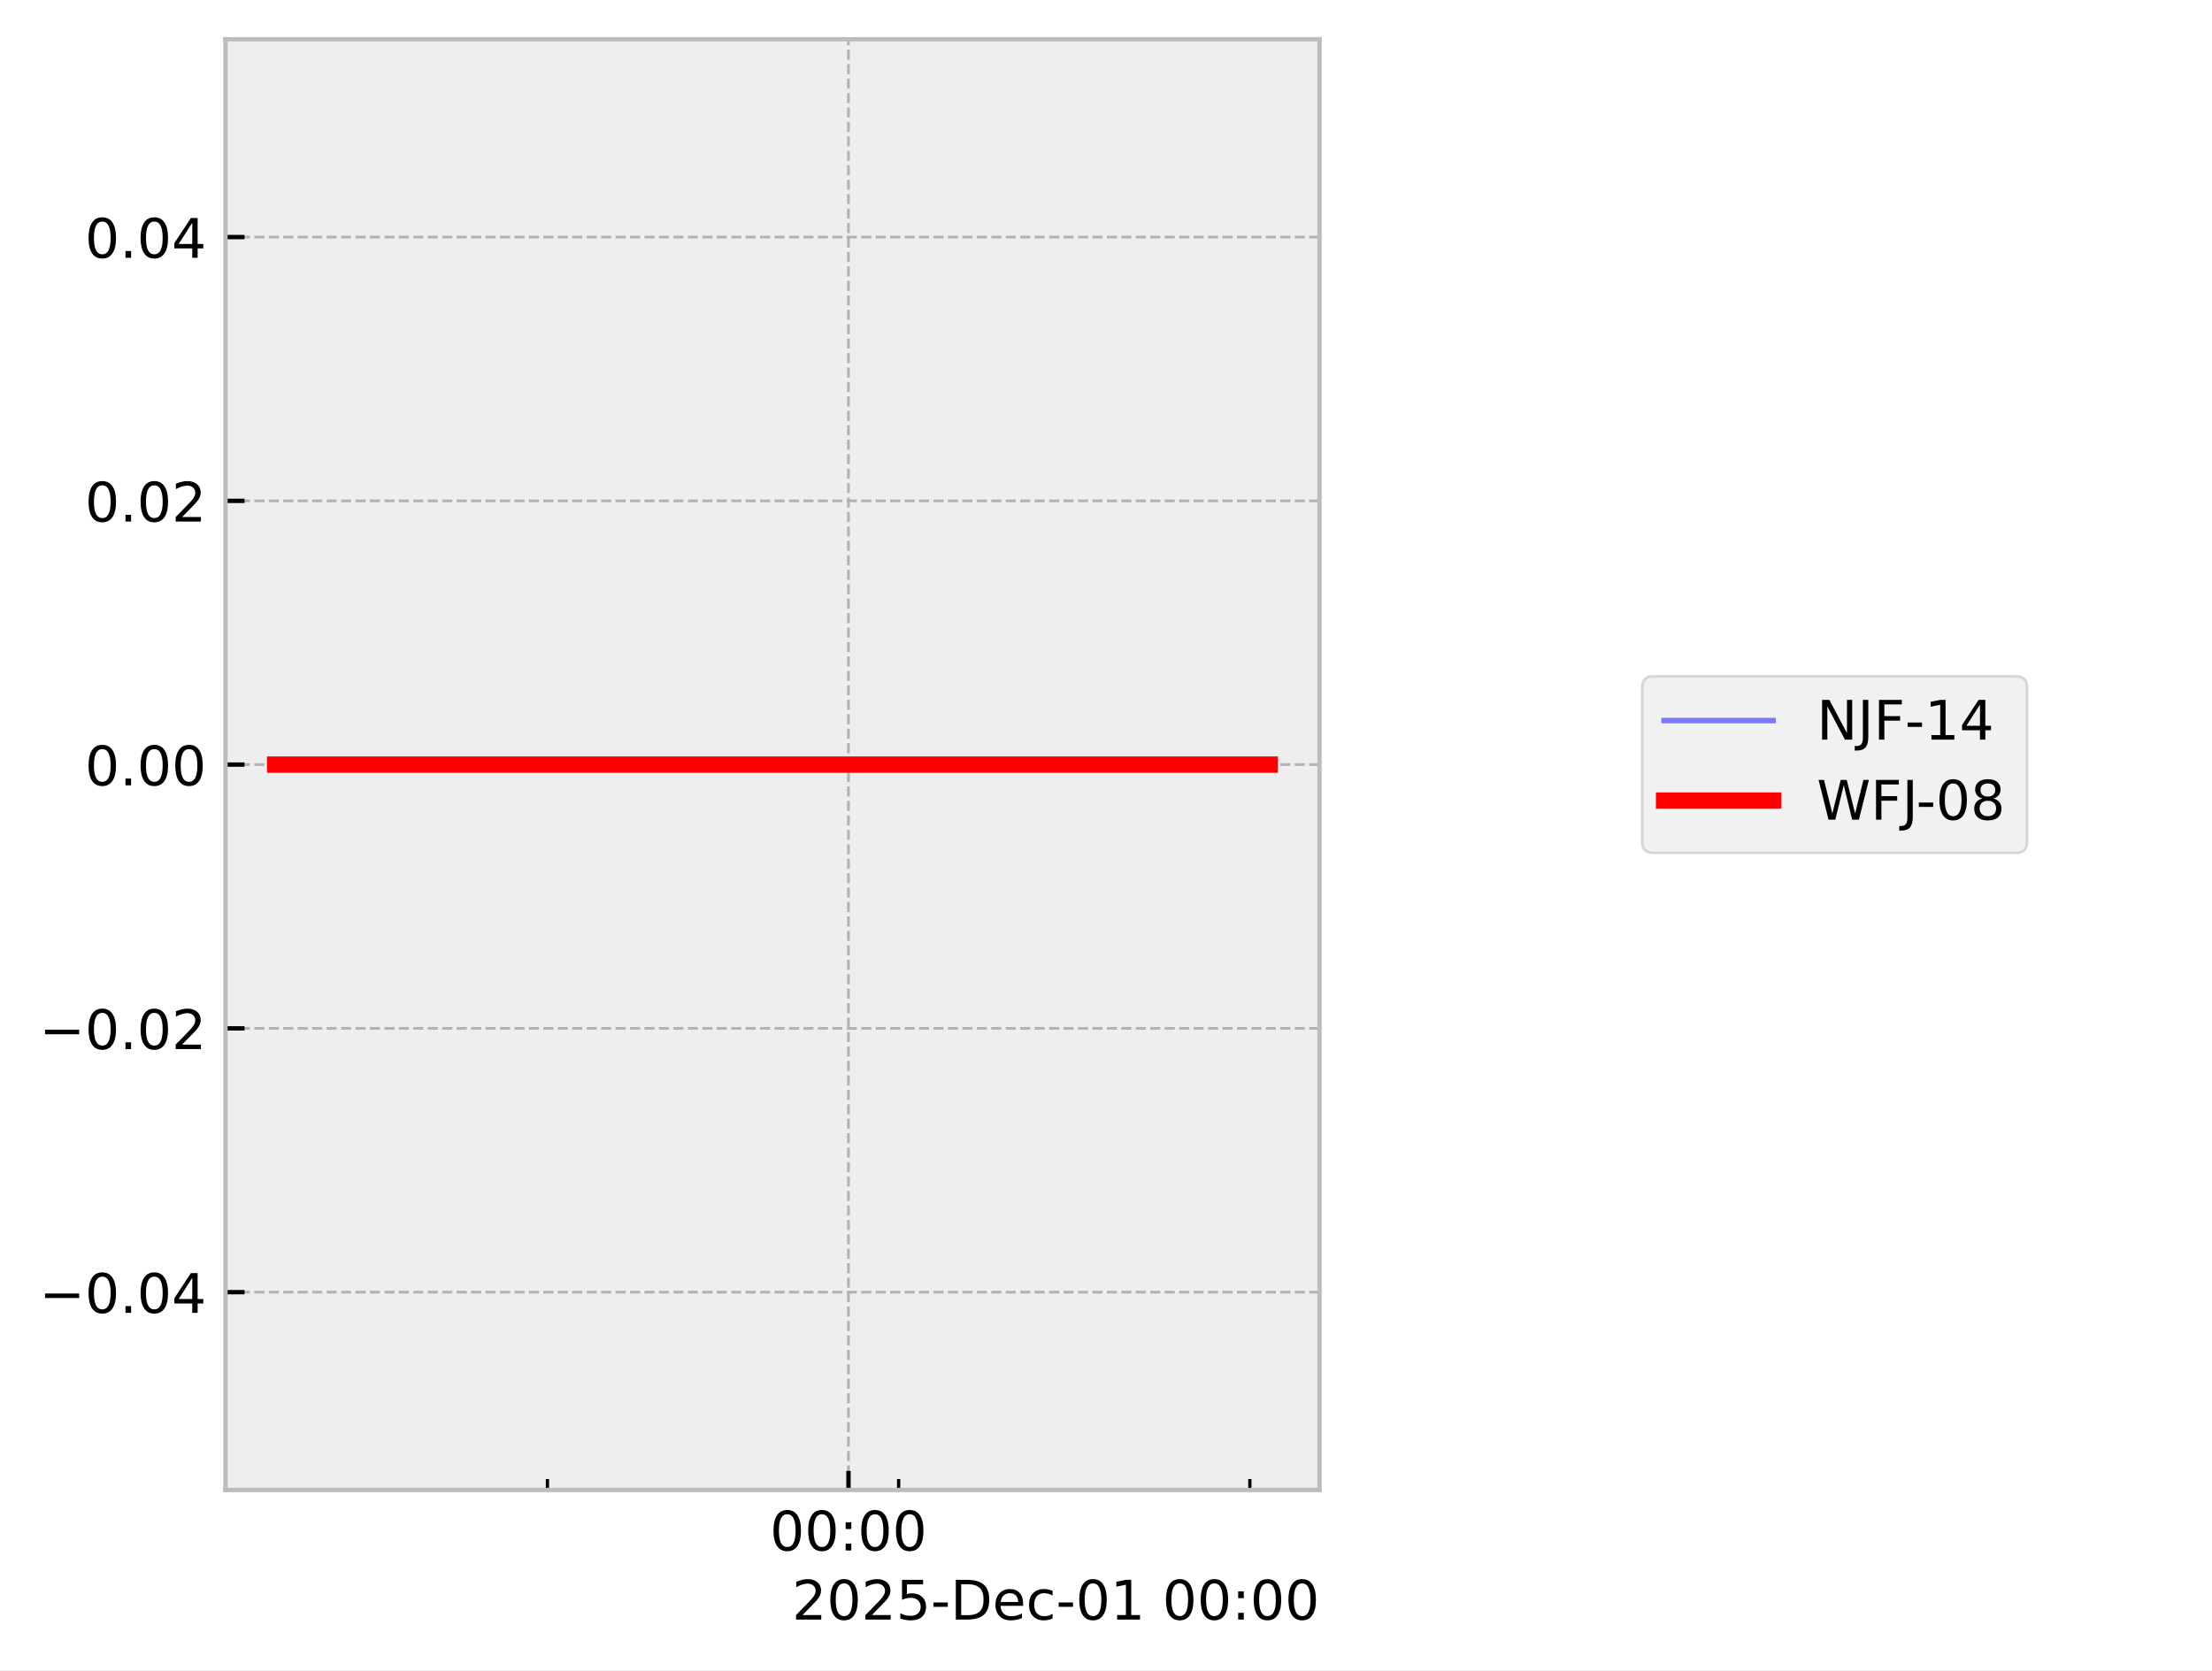
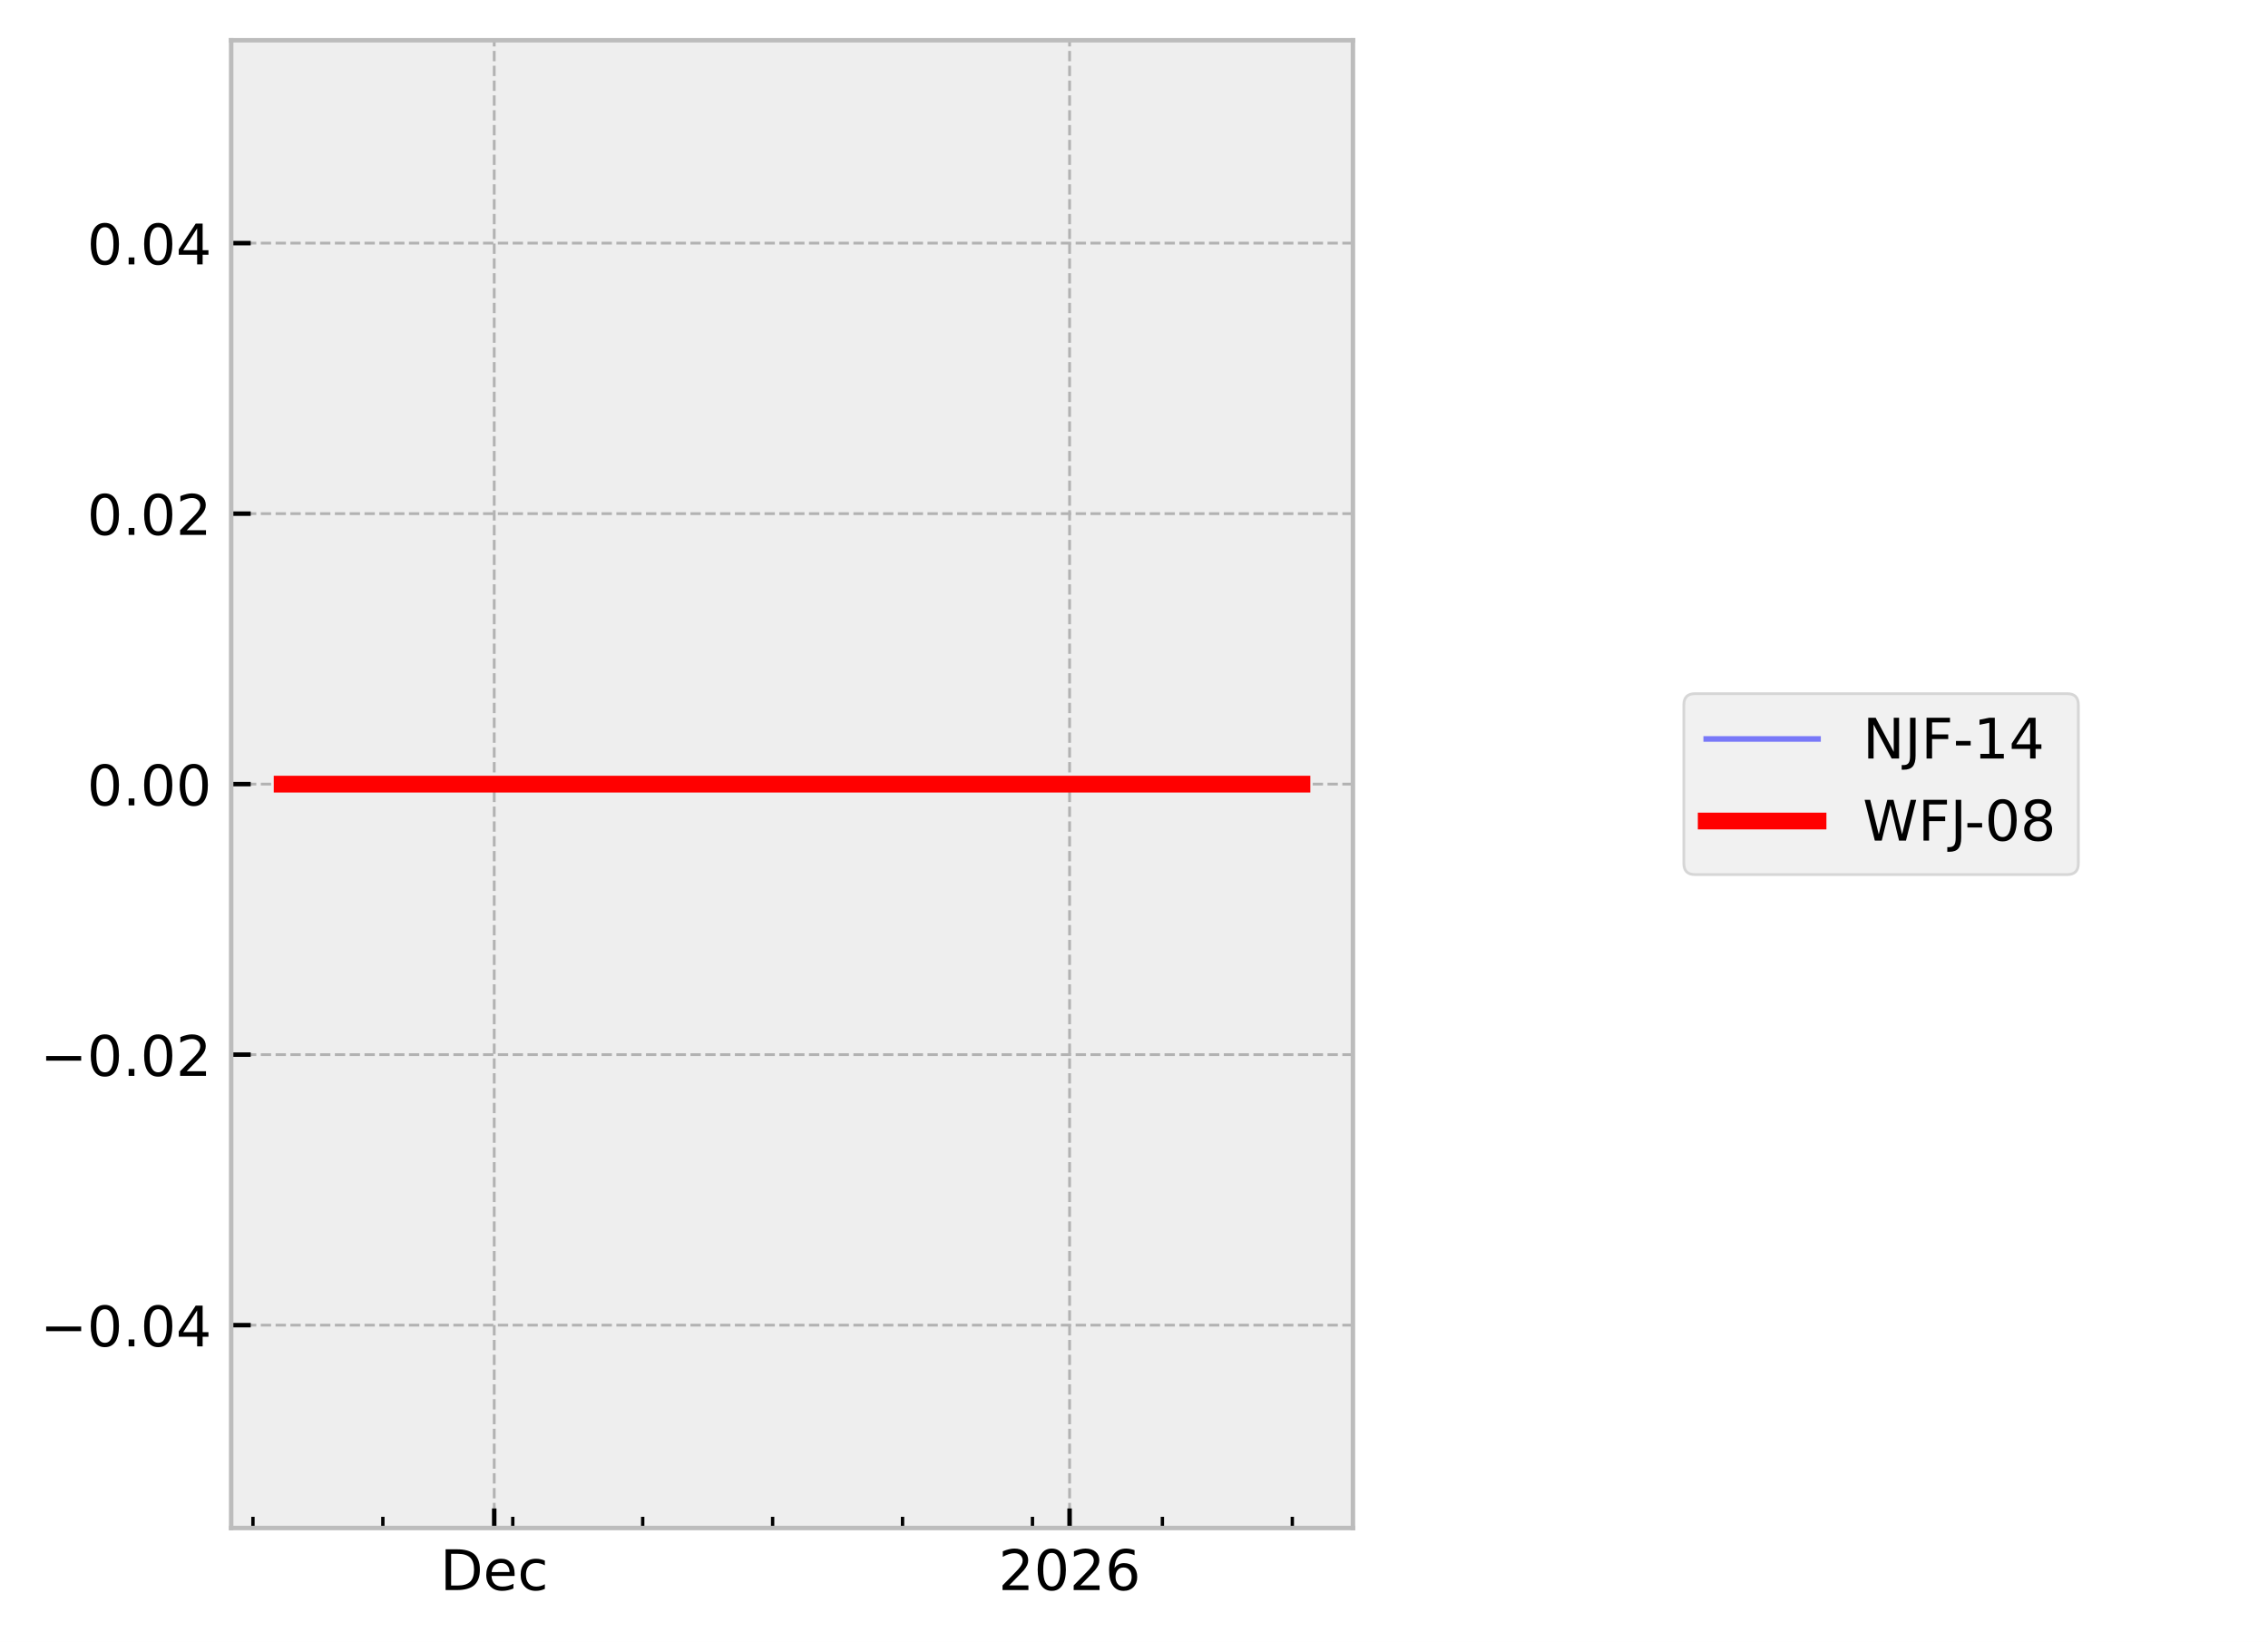
- <svg xmlns="http://www.w3.org/2000/svg" xmlns:xlink="http://www.w3.org/1999/xlink" width="405.665pt" height="306.368pt" viewBox="0 0 405.665 306.368" version="1.1">
+ <svg xmlns="http://www.w3.org/2000/svg" xmlns:xlink="http://www.w3.org/1999/xlink" width="405.665pt" height="293.69pt" viewBox="0 0 405.665 293.69" version="1.1">
  <defs>
    <style type="text/css">*{stroke-linejoin: round; stroke-linecap: butt}</style>
  </defs>
  <g id="figure_1">
    <g id="patch_1">
-       <path d="M 0 306.368  L 405.665 306.368  L 405.665 0  L 0 0  z " style="fill: #ffffff" />
+       <path d="M 0 293.69  L 405.665 293.69  L 405.665 0  L 0 0  z " style="fill: #ffffff" />
    </g>
    <g id="axes_1">
      <g id="patch_2">
        <path d="M 41.345 273.312  L 241.991 273.312  L 241.991 7.2  L 41.345 7.2  z " style="fill: #eeeeee" />
      </g>
      <g id="matplotlib.axis_1">
        <g id="xtick_1">
          <g id="line2d_1">
-             <path d="M 155.604 273.312  L 155.604 7.2  " clip-path="url(#pb2ee276aa7)" style="fill: none; stroke-dasharray: 1.85,0.8; stroke-dashoffset: 0; stroke: #b2b2b2; stroke-width: 0.5" />
+             <path d="M 88.399 273.312  L 88.399 7.2  " clip-path="url(#pff71c3e93a)" style="fill: none; stroke-dasharray: 1.85,0.8; stroke-dashoffset: 0; stroke: #b2b2b2; stroke-width: 0.5" />
          </g>
          <g id="line2d_2">
            <defs>
-               <path id="m7048034e2c" d="M 0 0  L 0 -3.5  " style="stroke: #000000; stroke-width: 0.8" />
-             </defs>
-             <g>
-               <use xlink:href="#m7048034e2c" x="155.604" y="273.312" style="stroke: #000000; stroke-width: 0.8" />
+               <path id="m6a7e8de47c" d="M 0 0  L 0 -3.5  " style="stroke: #000000; stroke-width: 0.8" />
+             </defs>
+             <g>
+               <use xlink:href="#m6a7e8de47c" x="88.399" y="273.312" style="stroke: #000000; stroke-width: 0.8" />
            </g>
          </g>
          <g id="text_1">
-             <g transform="translate(141.1946 284.4104) scale(0.1 -0.1)">
+             <g transform="translate(78.7233 284.4104) scale(0.1 -0.1)">
              <defs>
-                 <path id="DejaVuSans-30" d="M 2034 4250  Q 1547 4250 1301 3770  Q 1056 3291 1056 2328  Q 1056 1369 1301 889  Q 1547 409 2034 409  Q 2525 409 2770 889  Q 3016 1369 3016 2328  Q 3016 3291 2770 3770  Q 2525 4250 2034 4250  z M 2034 4750  Q 2819 4750 3233 4129  Q 3647 3509 3647 2328  Q 3647 1150 3233 529  Q 2819 -91 2034 -91  Q 1250 -91 836 529  Q 422 1150 422 2328  Q 422 3509 836 4129  Q 1250 4750 2034 4750  z " transform="scale(0.015625)" />
-                 <path id="DejaVuSans-3a" d="M 750 794  L 1409 794  L 1409 0  L 750 0  L 750 794  z M 750 3309  L 1409 3309  L 1409 2516  L 750 2516  L 750 3309  z " transform="scale(0.015625)" />
+                 <path id="DejaVuSans-44" d="M 1259 4147  L 1259 519  L 2022 519  Q 2988 519 3436 956  Q 3884 1394 3884 2338  Q 3884 3275 3436 3711  Q 2988 4147 2022 4147  L 1259 4147  z M 628 4666  L 1925 4666  Q 3281 4666 3915 4102  Q 4550 3538 4550 2338  Q 4550 1131 3912 565  Q 3275 0 1925 0  L 628 0  L 628 4666  z " transform="scale(0.015625)" />
+                 <path id="DejaVuSans-65" d="M 3597 1894  L 3597 1613  L 953 1613  Q 991 1019 1311 708  Q 1631 397 2203 397  Q 2534 397 2845 478  Q 3156 559 3463 722  L 3463 178  Q 3153 47 2828 -22  Q 2503 -91 2169 -91  Q 1331 -91 842 396  Q 353 884 353 1716  Q 353 2575 817 3079  Q 1281 3584 2069 3584  Q 2775 3584 3186 3129  Q 3597 2675 3597 1894  z M 3022 2063  Q 3016 2534 2758 2815  Q 2500 3097 2075 3097  Q 1594 3097 1305 2825  Q 1016 2553 972 2059  L 3022 2063  z " transform="scale(0.015625)" />
+                 <path id="DejaVuSans-63" d="M 3122 3366  L 3122 2828  Q 2878 2963 2633 3030  Q 2388 3097 2138 3097  Q 1578 3097 1268 2742  Q 959 2388 959 1747  Q 959 1106 1268 751  Q 1578 397 2138 397  Q 2388 397 2633 464  Q 2878 531 3122 666  L 3122 134  Q 2881 22 2623 -34  Q 2366 -91 2075 -91  Q 1284 -91 818 406  Q 353 903 353 1747  Q 353 2603 823 3093  Q 1294 3584 2113 3584  Q 2378 3584 2631 3529  Q 2884 3475 3122 3366  z " transform="scale(0.015625)" />
              </defs>
-               <use xlink:href="#DejaVuSans-30" />
-               <use xlink:href="#DejaVuSans-30" transform="translate(63.62305 0)" />
-               <use xlink:href="#DejaVuSans-3a" transform="translate(127.2461 0)" />
-               <use xlink:href="#DejaVuSans-30" transform="translate(160.9375 0)" />
-               <use xlink:href="#DejaVuSans-30" transform="translate(224.5605 0)" />
+               <use xlink:href="#DejaVuSans-44" />
+               <use xlink:href="#DejaVuSans-65" transform="translate(77.00195 0)" />
+               <use xlink:href="#DejaVuSans-63" transform="translate(138.5254 0)" />
            </g>
          </g>
        </g>
        <g id="xtick_2">
          <g id="line2d_3">
-             <defs>
-               <path id="m0cb5d8c375" d="M 0 0  L 0 -2  " style="stroke: #000000; stroke-width: 0.6" />
-             </defs>
-             <g>
-               <use xlink:href="#m0cb5d8c375" x="100.397" y="273.312" style="stroke: #000000; stroke-width: 0.6" />
+             <path d="M 191.311 273.312  L 191.311 7.2  " clip-path="url(#pff71c3e93a)" style="fill: none; stroke-dasharray: 1.85,0.8; stroke-dashoffset: 0; stroke: #b2b2b2; stroke-width: 0.5" />
+           </g>
+           <g id="line2d_4">
+             <g>
+               <use xlink:href="#m6a7e8de47c" x="191.311" y="273.312" style="stroke: #000000; stroke-width: 0.8" />
+             </g>
+           </g>
+           <g id="text_2">
+             <g transform="translate(178.5859 284.4104) scale(0.1 -0.1)">
+               <defs>
+                 <path id="DejaVuSans-32" d="M 1228 531  L 3431 531  L 3431 0  L 469 0  L 469 531  Q 828 903 1448 1529  Q 2069 2156 2228 2338  Q 2531 2678 2651 2914  Q 2772 3150 2772 3378  Q 2772 3750 2511 3984  Q 2250 4219 1831 4219  Q 1534 4219 1204 4116  Q 875 4013 500 3803  L 500 4441  Q 881 4594 1212 4672  Q 1544 4750 1819 4750  Q 2544 4750 2975 4387  Q 3406 4025 3406 3419  Q 3406 3131 3298 2873  Q 3191 2616 2906 2266  Q 2828 2175 2409 1742  Q 1991 1309 1228 531  z " transform="scale(0.015625)" />
+                 <path id="DejaVuSans-30" d="M 2034 4250  Q 1547 4250 1301 3770  Q 1056 3291 1056 2328  Q 1056 1369 1301 889  Q 1547 409 2034 409  Q 2525 409 2770 889  Q 3016 1369 3016 2328  Q 3016 3291 2770 3770  Q 2525 4250 2034 4250  z M 2034 4750  Q 2819 4750 3233 4129  Q 3647 3509 3647 2328  Q 3647 1150 3233 529  Q 2819 -91 2034 -91  Q 1250 -91 836 529  Q 422 1150 422 2328  Q 422 3509 836 4129  Q 1250 4750 2034 4750  z " transform="scale(0.015625)" />
+                 <path id="DejaVuSans-36" d="M 2113 2584  Q 1688 2584 1439 2293  Q 1191 2003 1191 1497  Q 1191 994 1439 701  Q 1688 409 2113 409  Q 2538 409 2786 701  Q 3034 994 3034 1497  Q 3034 2003 2786 2293  Q 2538 2584 2113 2584  z M 3366 4563  L 3366 3988  Q 3128 4100 2886 4159  Q 2644 4219 2406 4219  Q 1781 4219 1451 3797  Q 1122 3375 1075 2522  Q 1259 2794 1537 2939  Q 1816 3084 2150 3084  Q 2853 3084 3261 2657  Q 3669 2231 3669 1497  Q 3669 778 3244 343  Q 2819 -91 2113 -91  Q 1303 -91 875 529  Q 447 1150 447 2328  Q 447 3434 972 4092  Q 1497 4750 2381 4750  Q 2619 4750 2861 4703  Q 3103 4656 3366 4563  z " transform="scale(0.015625)" />
+               </defs>
+               <use xlink:href="#DejaVuSans-32" />
+               <use xlink:href="#DejaVuSans-30" transform="translate(63.62305 0)" />
+               <use xlink:href="#DejaVuSans-32" transform="translate(127.2461 0)" />
+               <use xlink:href="#DejaVuSans-36" transform="translate(190.8691 0)" />
            </g>
          </g>
        </g>
        <g id="xtick_3">
-           <g id="line2d_4">
-             <g>
-               <use xlink:href="#m0cb5d8c375" x="164.805" y="273.312" style="stroke: #000000; stroke-width: 0.6" />
+           <g id="line2d_5">
+             <defs>
+               <path id="m9c24b798a8" d="M 0 0  L 0 -2  " style="stroke: #000000; stroke-width: 0.6" />
+             </defs>
+             <g>
+               <use xlink:href="#m9c24b798a8" x="45.243" y="273.312" style="stroke: #000000; stroke-width: 0.6" />
            </g>
          </g>
        </g>
        <g id="xtick_4">
-           <g id="line2d_5">
-             <g>
-               <use xlink:href="#m0cb5d8c375" x="229.213" y="273.312" style="stroke: #000000; stroke-width: 0.6" />
-             </g>
-           </g>
-         </g>
-         <g id="text_2">
-           <g transform="translate(145.2522 297.0886) scale(0.1 -0.1)">
-             <defs>
-               <path id="DejaVuSans-32" d="M 1228 531  L 3431 531  L 3431 0  L 469 0  L 469 531  Q 828 903 1448 1529  Q 2069 2156 2228 2338  Q 2531 2678 2651 2914  Q 2772 3150 2772 3378  Q 2772 3750 2511 3984  Q 2250 4219 1831 4219  Q 1534 4219 1204 4116  Q 875 4013 500 3803  L 500 4441  Q 881 4594 1212 4672  Q 1544 4750 1819 4750  Q 2544 4750 2975 4387  Q 3406 4025 3406 3419  Q 3406 3131 3298 2873  Q 3191 2616 2906 2266  Q 2828 2175 2409 1742  Q 1991 1309 1228 531  z " transform="scale(0.015625)" />
-               <path id="DejaVuSans-35" d="M 691 4666  L 3169 4666  L 3169 4134  L 1269 4134  L 1269 2991  Q 1406 3038 1543 3061  Q 1681 3084 1819 3084  Q 2600 3084 3056 2656  Q 3513 2228 3513 1497  Q 3513 744 3044 326  Q 2575 -91 1722 -91  Q 1428 -91 1123 -41  Q 819 9 494 109  L 494 744  Q 775 591 1075 516  Q 1375 441 1709 441  Q 2250 441 2565 725  Q 2881 1009 2881 1497  Q 2881 1984 2565 2268  Q 2250 2553 1709 2553  Q 1456 2553 1204 2497  Q 953 2441 691 2322  L 691 4666  z " transform="scale(0.015625)" />
-               <path id="DejaVuSans-2d" d="M 313 2009  L 1997 2009  L 1997 1497  L 313 1497  L 313 2009  z " transform="scale(0.015625)" />
-               <path id="DejaVuSans-44" d="M 1259 4147  L 1259 519  L 2022 519  Q 2988 519 3436 956  Q 3884 1394 3884 2338  Q 3884 3275 3436 3711  Q 2988 4147 2022 4147  L 1259 4147  z M 628 4666  L 1925 4666  Q 3281 4666 3915 4102  Q 4550 3538 4550 2338  Q 4550 1131 3912 565  Q 3275 0 1925 0  L 628 0  L 628 4666  z " transform="scale(0.015625)" />
-               <path id="DejaVuSans-65" d="M 3597 1894  L 3597 1613  L 953 1613  Q 991 1019 1311 708  Q 1631 397 2203 397  Q 2534 397 2845 478  Q 3156 559 3463 722  L 3463 178  Q 3153 47 2828 -22  Q 2503 -91 2169 -91  Q 1331 -91 842 396  Q 353 884 353 1716  Q 353 2575 817 3079  Q 1281 3584 2069 3584  Q 2775 3584 3186 3129  Q 3597 2675 3597 1894  z M 3022 2063  Q 3016 2534 2758 2815  Q 2500 3097 2075 3097  Q 1594 3097 1305 2825  Q 1016 2553 972 2059  L 3022 2063  z " transform="scale(0.015625)" />
-               <path id="DejaVuSans-63" d="M 3122 3366  L 3122 2828  Q 2878 2963 2633 3030  Q 2388 3097 2138 3097  Q 1578 3097 1268 2742  Q 959 2388 959 1747  Q 959 1106 1268 751  Q 1578 397 2138 397  Q 2388 397 2633 464  Q 2878 531 3122 666  L 3122 134  Q 2881 22 2623 -34  Q 2366 -91 2075 -91  Q 1284 -91 818 406  Q 353 903 353 1747  Q 353 2603 823 3093  Q 1294 3584 2113 3584  Q 2378 3584 2631 3529  Q 2884 3475 3122 3366  z " transform="scale(0.015625)" />
-               <path id="DejaVuSans-31" d="M 794 531  L 1825 531  L 1825 4091  L 703 3866  L 703 4441  L 1819 4666  L 2450 4666  L 2450 531  L 3481 531  L 3481 0  L 794 0  L 794 531  z " transform="scale(0.015625)" />
-               <path id="DejaVuSans-20" transform="scale(0.015625)" />
-             </defs>
-             <use xlink:href="#DejaVuSans-32" />
-             <use xlink:href="#DejaVuSans-30" transform="translate(63.62305 0)" />
-             <use xlink:href="#DejaVuSans-32" transform="translate(127.2461 0)" />
-             <use xlink:href="#DejaVuSans-35" transform="translate(190.8691 0)" />
-             <use xlink:href="#DejaVuSans-2d" transform="translate(254.4922 0)" />
-             <use xlink:href="#DejaVuSans-44" transform="translate(290.5762 0)" />
-             <use xlink:href="#DejaVuSans-65" transform="translate(367.5781 0)" />
-             <use xlink:href="#DejaVuSans-63" transform="translate(429.1016 0)" />
-             <use xlink:href="#DejaVuSans-2d" transform="translate(484.082 0)" />
-             <use xlink:href="#DejaVuSans-30" transform="translate(520.166 0)" />
-             <use xlink:href="#DejaVuSans-31" transform="translate(583.7891 0)" />
-             <use xlink:href="#DejaVuSans-20" transform="translate(647.4121 0)" />
-             <use xlink:href="#DejaVuSans-30" transform="translate(679.1992 0)" />
-             <use xlink:href="#DejaVuSans-30" transform="translate(742.8223 0)" />
-             <use xlink:href="#DejaVuSans-3a" transform="translate(806.4453 0)" />
-             <use xlink:href="#DejaVuSans-30" transform="translate(840.1367 0)" />
-             <use xlink:href="#DejaVuSans-30" transform="translate(903.7598 0)" />
+           <g id="line2d_6">
+             <g>
+               <use xlink:href="#m9c24b798a8" x="68.481" y="273.312" style="stroke: #000000; stroke-width: 0.6" />
+             </g>
+           </g>
+         </g>
+         <g id="xtick_5">
+           <g id="line2d_7">
+             <g>
+               <use xlink:href="#m9c24b798a8" x="91.719" y="273.312" style="stroke: #000000; stroke-width: 0.6" />
+             </g>
+           </g>
+         </g>
+         <g id="xtick_6">
+           <g id="line2d_8">
+             <g>
+               <use xlink:href="#m9c24b798a8" x="114.957" y="273.312" style="stroke: #000000; stroke-width: 0.6" />
+             </g>
+           </g>
+         </g>
+         <g id="xtick_7">
+           <g id="line2d_9">
+             <g>
+               <use xlink:href="#m9c24b798a8" x="138.195" y="273.312" style="stroke: #000000; stroke-width: 0.6" />
+             </g>
+           </g>
+         </g>
+         <g id="xtick_8">
+           <g id="line2d_10">
+             <g>
+               <use xlink:href="#m9c24b798a8" x="161.433" y="273.312" style="stroke: #000000; stroke-width: 0.6" />
+             </g>
+           </g>
+         </g>
+         <g id="xtick_9">
+           <g id="line2d_11">
+             <g>
+               <use xlink:href="#m9c24b798a8" x="184.671" y="273.312" style="stroke: #000000; stroke-width: 0.6" />
+             </g>
+           </g>
+         </g>
+         <g id="xtick_10">
+           <g id="line2d_12">
+             <g>
+               <use xlink:href="#m9c24b798a8" x="207.91" y="273.312" style="stroke: #000000; stroke-width: 0.6" />
+             </g>
+           </g>
+         </g>
+         <g id="xtick_11">
+           <g id="line2d_13">
+             <g>
+               <use xlink:href="#m9c24b798a8" x="231.148" y="273.312" style="stroke: #000000; stroke-width: 0.6" />
+             </g>
          </g>
        </g>
      </g>
      <g id="matplotlib.axis_2">
        <g id="ytick_1">
-           <g id="line2d_6">
-             <path d="M 41.345 237.024  L 241.991 237.024  " clip-path="url(#pb2ee276aa7)" style="fill: none; stroke-dasharray: 1.85,0.8; stroke-dashoffset: 0; stroke: #b2b2b2; stroke-width: 0.5" />
-           </g>
-           <g id="line2d_7">
-             <defs>
-               <path id="m9462bc023a" d="M 0 0  L 3.5 0  " style="stroke: #000000; stroke-width: 0.8" />
-             </defs>
-             <g>
-               <use xlink:href="#m9462bc023a" x="41.345" y="237.024" style="stroke: #000000; stroke-width: 0.8" />
+           <g id="line2d_14">
+             <path d="M 41.345 237.024  L 241.991 237.024  " clip-path="url(#pff71c3e93a)" style="fill: none; stroke-dasharray: 1.85,0.8; stroke-dashoffset: 0; stroke: #b2b2b2; stroke-width: 0.5" />
+           </g>
+           <g id="line2d_15">
+             <defs>
+               <path id="me71a65ca9a" d="M 0 0  L 3.5 0  " style="stroke: #000000; stroke-width: 0.8" />
+             </defs>
+             <g>
+               <use xlink:href="#me71a65ca9a" x="41.345" y="237.024" style="stroke: #000000; stroke-width: 0.8" />
            </g>
          </g>
          <g id="text_3">
            <g transform="translate(7.2 240.8232) scale(0.1 -0.1)">
              <defs>
                <path id="DejaVuSans-2212" d="M 678 2272  L 4684 2272  L 4684 1741  L 678 1741  L 678 2272  z " transform="scale(0.015625)" />
                <path id="DejaVuSans-2e" d="M 684 794  L 1344 794  L 1344 0  L 684 0  L 684 794  z " transform="scale(0.015625)" />
                <path id="DejaVuSans-34" d="M 2419 4116  L 825 1625  L 2419 1625  L 2419 4116  z M 2253 4666  L 3047 4666  L 3047 1625  L 3713 1625  L 3713 1100  L 3047 1100  L 3047 0  L 2419 0  L 2419 1100  L 313 1100  L 313 1709  L 2253 4666  z " transform="scale(0.015625)" />
              </defs>
              <use xlink:href="#DejaVuSans-2212" />
              <use xlink:href="#DejaVuSans-30" transform="translate(83.78906 0)" />
              <use xlink:href="#DejaVuSans-2e" transform="translate(147.4121 0)" />
              <use xlink:href="#DejaVuSans-30" transform="translate(179.1992 0)" />
              <use xlink:href="#DejaVuSans-34" transform="translate(242.8223 0)" />
            </g>
          </g>
        </g>
        <g id="ytick_2">
-           <g id="line2d_8">
-             <path d="M 41.345 188.64  L 241.991 188.64  " clip-path="url(#pb2ee276aa7)" style="fill: none; stroke-dasharray: 1.85,0.8; stroke-dashoffset: 0; stroke: #b2b2b2; stroke-width: 0.5" />
-           </g>
-           <g id="line2d_9">
-             <g>
-               <use xlink:href="#m9462bc023a" x="41.345" y="188.64" style="stroke: #000000; stroke-width: 0.8" />
+           <g id="line2d_16">
+             <path d="M 41.345 188.64  L 241.991 188.64  " clip-path="url(#pff71c3e93a)" style="fill: none; stroke-dasharray: 1.85,0.8; stroke-dashoffset: 0; stroke: #b2b2b2; stroke-width: 0.5" />
+           </g>
+           <g id="line2d_17">
+             <g>
+               <use xlink:href="#me71a65ca9a" x="41.345" y="188.64" style="stroke: #000000; stroke-width: 0.8" />
            </g>
          </g>
          <g id="text_4">
            <g transform="translate(7.2 192.4392) scale(0.1 -0.1)">
              <use xlink:href="#DejaVuSans-2212" />
              <use xlink:href="#DejaVuSans-30" transform="translate(83.78906 0)" />
              <use xlink:href="#DejaVuSans-2e" transform="translate(147.4121 0)" />
              <use xlink:href="#DejaVuSans-30" transform="translate(179.1992 0)" />
              <use xlink:href="#DejaVuSans-32" transform="translate(242.8223 0)" />
            </g>
          </g>
        </g>
        <g id="ytick_3">
-           <g id="line2d_10">
-             <path d="M 41.345 140.256  L 241.991 140.256  " clip-path="url(#pb2ee276aa7)" style="fill: none; stroke-dasharray: 1.85,0.8; stroke-dashoffset: 0; stroke: #b2b2b2; stroke-width: 0.5" />
-           </g>
-           <g id="line2d_11">
-             <g>
-               <use xlink:href="#m9462bc023a" x="41.345" y="140.256" style="stroke: #000000; stroke-width: 0.8" />
+           <g id="line2d_18">
+             <path d="M 41.345 140.256  L 241.991 140.256  " clip-path="url(#pff71c3e93a)" style="fill: none; stroke-dasharray: 1.85,0.8; stroke-dashoffset: 0; stroke: #b2b2b2; stroke-width: 0.5" />
+           </g>
+           <g id="line2d_19">
+             <g>
+               <use xlink:href="#me71a65ca9a" x="41.345" y="140.256" style="stroke: #000000; stroke-width: 0.8" />
            </g>
          </g>
          <g id="text_5">
            <g transform="translate(15.57969 144.0552) scale(0.1 -0.1)">
              <use xlink:href="#DejaVuSans-30" />
              <use xlink:href="#DejaVuSans-2e" transform="translate(63.62305 0)" />
              <use xlink:href="#DejaVuSans-30" transform="translate(95.41016 0)" />
              <use xlink:href="#DejaVuSans-30" transform="translate(159.0332 0)" />
            </g>
          </g>
        </g>
        <g id="ytick_4">
-           <g id="line2d_12">
-             <path d="M 41.345 91.872  L 241.991 91.872  " clip-path="url(#pb2ee276aa7)" style="fill: none; stroke-dasharray: 1.85,0.8; stroke-dashoffset: 0; stroke: #b2b2b2; stroke-width: 0.5" />
-           </g>
-           <g id="line2d_13">
-             <g>
-               <use xlink:href="#m9462bc023a" x="41.345" y="91.872" style="stroke: #000000; stroke-width: 0.8" />
+           <g id="line2d_20">
+             <path d="M 41.345 91.872  L 241.991 91.872  " clip-path="url(#pff71c3e93a)" style="fill: none; stroke-dasharray: 1.85,0.8; stroke-dashoffset: 0; stroke: #b2b2b2; stroke-width: 0.5" />
+           </g>
+           <g id="line2d_21">
+             <g>
+               <use xlink:href="#me71a65ca9a" x="41.345" y="91.872" style="stroke: #000000; stroke-width: 0.8" />
            </g>
          </g>
          <g id="text_6">
            <g transform="translate(15.57969 95.67122) scale(0.1 -0.1)">
              <use xlink:href="#DejaVuSans-30" />
              <use xlink:href="#DejaVuSans-2e" transform="translate(63.62305 0)" />
              <use xlink:href="#DejaVuSans-30" transform="translate(95.41016 0)" />
              <use xlink:href="#DejaVuSans-32" transform="translate(159.0332 0)" />
            </g>
          </g>
        </g>
        <g id="ytick_5">
-           <g id="line2d_14">
-             <path d="M 41.345 43.488  L 241.991 43.488  " clip-path="url(#pb2ee276aa7)" style="fill: none; stroke-dasharray: 1.85,0.8; stroke-dashoffset: 0; stroke: #b2b2b2; stroke-width: 0.5" />
-           </g>
-           <g id="line2d_15">
-             <g>
-               <use xlink:href="#m9462bc023a" x="41.345" y="43.488" style="stroke: #000000; stroke-width: 0.8" />
+           <g id="line2d_22">
+             <path d="M 41.345 43.488  L 241.991 43.488  " clip-path="url(#pff71c3e93a)" style="fill: none; stroke-dasharray: 1.85,0.8; stroke-dashoffset: 0; stroke: #b2b2b2; stroke-width: 0.5" />
+           </g>
+           <g id="line2d_23">
+             <g>
+               <use xlink:href="#me71a65ca9a" x="41.345" y="43.488" style="stroke: #000000; stroke-width: 0.8" />
            </g>
          </g>
          <g id="text_7">
            <g transform="translate(15.57969 47.28722) scale(0.1 -0.1)">
              <use xlink:href="#DejaVuSans-30" />
              <use xlink:href="#DejaVuSans-2e" transform="translate(63.62305 0)" />
              <use xlink:href="#DejaVuSans-30" transform="translate(95.41016 0)" />
              <use xlink:href="#DejaVuSans-34" transform="translate(159.0332 0)" />
            </g>
          </g>
        </g>
      </g>
-       <g id="line2d_16">
-         <path d="M 50.466 140.256  L 58.581 140.256  L 94.425 140.256  L 96.958 140.256  L 105.91 140.256  L 123.865 140.256  L 123.908 140.256  L 124.165 140.256  L 232.43 140.256  L 232.871 140.256  " clip-path="url(#pb2ee276aa7)" style="fill: none; stroke: #0000ff; stroke-opacity: 0.5; stroke-linecap: square" />
-       </g>
-       <g id="line2d_17">
-         <path d="M 50.466 140.256  L 58.581 140.256  L 94.425 140.256  L 96.958 140.256  L 105.91 140.256  L 123.865 140.256  L 123.908 140.256  L 124.165 140.256  L 232.43 140.256  L 232.871 140.256  " clip-path="url(#pb2ee276aa7)" style="fill: none; stroke: #ff0000; stroke-width: 3; stroke-linecap: square" />
+       <g id="line2d_24">
+         <path d="M 50.466 140.256  L 53.394 140.256  L 66.326 140.256  L 67.24 140.256  L 70.47 140.256  L 76.948 140.256  L 76.963 140.256  L 77.056 140.256  L 116.118 140.256  L 232.862 140.256  L 232.871 140.256  " clip-path="url(#pff71c3e93a)" style="fill: none; stroke: #0000ff; stroke-opacity: 0.5; stroke-linecap: square" />
+       </g>
+       <g id="line2d_25">
+         <path d="M 50.466 140.256  L 53.394 140.256  L 66.326 140.256  L 67.24 140.256  L 70.47 140.256  L 76.948 140.256  L 76.963 140.256  L 77.056 140.256  L 116.118 140.256  L 232.862 140.256  L 232.871 140.256  " clip-path="url(#pff71c3e93a)" style="fill: none; stroke: #ff0000; stroke-width: 3; stroke-linecap: square" />
      </g>
      <g id="patch_3">
        <path d="M 41.345 273.312  L 41.345 7.2  " style="fill: none; stroke: #bcbcbc; stroke-width: 0.8; stroke-linejoin: miter; stroke-linecap: square" />
      </g>
      <g id="patch_4">
        <path d="M 241.991 273.312  L 241.991 7.2  " style="fill: none; stroke: #bcbcbc; stroke-width: 0.8; stroke-linejoin: miter; stroke-linecap: square" />
      </g>
      <g id="patch_5">
        <path d="M 41.345 273.312  L 241.991 273.312  " style="fill: none; stroke: #bcbcbc; stroke-width: 0.8; stroke-linejoin: miter; stroke-linecap: square" />
      </g>
      <g id="patch_6">
        <path d="M 41.345 7.2  L 241.991 7.2  " style="fill: none; stroke: #bcbcbc; stroke-width: 0.8; stroke-linejoin: miter; stroke-linecap: square" />
      </g>
    </g>
    <g id="axes_2">
      <g id="legend_1">
        <g id="patch_7">
          <path d="M 303.181 156.434  L 369.741 156.434  Q 371.741 156.434 371.741 154.434  L 371.741 126.078  Q 371.741 124.078 369.741 124.078  L 303.181 124.078  Q 301.181 124.078 301.181 126.078  L 301.181 154.434  Q 301.181 156.434 303.181 156.434  z " style="fill: #eeeeee; opacity: 0.8; stroke: #cccccc; stroke-width: 0.5; stroke-linejoin: miter" />
        </g>
-         <g id="line2d_18">
+         <g id="line2d_26">
          <path d="M 305.181 132.176  L 315.181 132.176  L 325.181 132.176  " style="fill: none; stroke: #0000ff; stroke-opacity: 0.5; stroke-linecap: square" />
        </g>
        <g id="text_8">
          <g transform="translate(333.1813 135.6763) scale(0.1 -0.1)">
            <defs>
              <path id="DejaVuSans-4e" d="M 628 4666  L 1478 4666  L 3547 763  L 3547 4666  L 4159 4666  L 4159 0  L 3309 0  L 1241 3903  L 1241 0  L 628 0  L 628 4666  z " transform="scale(0.015625)" />
              <path id="DejaVuSans-4a" d="M 628 4666  L 1259 4666  L 1259 325  Q 1259 -519 939 -900  Q 619 -1281 -91 -1281  L -331 -1281  L -331 -750  L -134 -750  Q 284 -750 456 -515  Q 628 -281 628 325  L 628 4666  z " transform="scale(0.015625)" />
              <path id="DejaVuSans-46" d="M 628 4666  L 3309 4666  L 3309 4134  L 1259 4134  L 1259 2759  L 3109 2759  L 3109 2228  L 1259 2228  L 1259 0  L 628 0  L 628 4666  z " transform="scale(0.015625)" />
+               <path id="DejaVuSans-2d" d="M 313 2009  L 1997 2009  L 1997 1497  L 313 1497  L 313 2009  z " transform="scale(0.015625)" />
+               <path id="DejaVuSans-31" d="M 794 531  L 1825 531  L 1825 4091  L 703 3866  L 703 4441  L 1819 4666  L 2450 4666  L 2450 531  L 3481 531  L 3481 0  L 794 0  L 794 531  z " transform="scale(0.015625)" />
            </defs>
            <use xlink:href="#DejaVuSans-4e" />
            <use xlink:href="#DejaVuSans-4a" transform="translate(74.80469 0)" />
            <use xlink:href="#DejaVuSans-46" transform="translate(104.2969 0)" />
            <use xlink:href="#DejaVuSans-2d" transform="translate(161.8164 0)" />
            <use xlink:href="#DejaVuSans-31" transform="translate(197.9004 0)" />
            <use xlink:href="#DejaVuSans-34" transform="translate(261.5234 0)" />
          </g>
        </g>
-         <g id="line2d_19">
+         <g id="line2d_27">
          <path d="M 305.181 146.854  L 315.181 146.854  L 325.181 146.854  " style="fill: none; stroke: #ff0000; stroke-width: 3; stroke-linecap: square" />
        </g>
        <g id="text_9">
          <g transform="translate(333.1813 150.3544) scale(0.1 -0.1)">
            <defs>
              <path id="DejaVuSans-57" d="M 213 4666  L 850 4666  L 1831 722  L 2809 4666  L 3519 4666  L 4500 722  L 5478 4666  L 6119 4666  L 4947 0  L 4153 0  L 3169 4050  L 2175 0  L 1381 0  L 213 4666  z " transform="scale(0.015625)" />
              <path id="DejaVuSans-38" d="M 2034 2216  Q 1584 2216 1326 1975  Q 1069 1734 1069 1313  Q 1069 891 1326 650  Q 1584 409 2034 409  Q 2484 409 2743 651  Q 3003 894 3003 1313  Q 3003 1734 2745 1975  Q 2488 2216 2034 2216  z M 1403 2484  Q 997 2584 770 2862  Q 544 3141 544 3541  Q 544 4100 942 4425  Q 1341 4750 2034 4750  Q 2731 4750 3128 4425  Q 3525 4100 3525 3541  Q 3525 3141 3298 2862  Q 3072 2584 2669 2484  Q 3125 2378 3379 2068  Q 3634 1759 3634 1313  Q 3634 634 3220 271  Q 2806 -91 2034 -91  Q 1263 -91 848 271  Q 434 634 434 1313  Q 434 1759 690 2068  Q 947 2378 1403 2484  z M 1172 3481  Q 1172 3119 1398 2916  Q 1625 2713 2034 2713  Q 2441 2713 2670 2916  Q 2900 3119 2900 3481  Q 2900 3844 2670 4047  Q 2441 4250 2034 4250  Q 1625 4250 1398 4047  Q 1172 3844 1172 3481  z " transform="scale(0.015625)" />
            </defs>
            <use xlink:href="#DejaVuSans-57" />
            <use xlink:href="#DejaVuSans-46" transform="translate(98.87695 0)" />
            <use xlink:href="#DejaVuSans-4a" transform="translate(156.3965 0)" />
            <use xlink:href="#DejaVuSans-2d" transform="translate(182.2637 0)" />
            <use xlink:href="#DejaVuSans-30" transform="translate(218.3477 0)" />
            <use xlink:href="#DejaVuSans-38" transform="translate(281.9707 0)" />
          </g>
        </g>
      </g>
    </g>
  </g>
  <defs>
-     <clipPath id="pb2ee276aa7">
+     <clipPath id="pff71c3e93a">
      <rect x="41.345" y="7.2" width="200.646" height="266.112" />
    </clipPath>
  </defs>
</svg>
